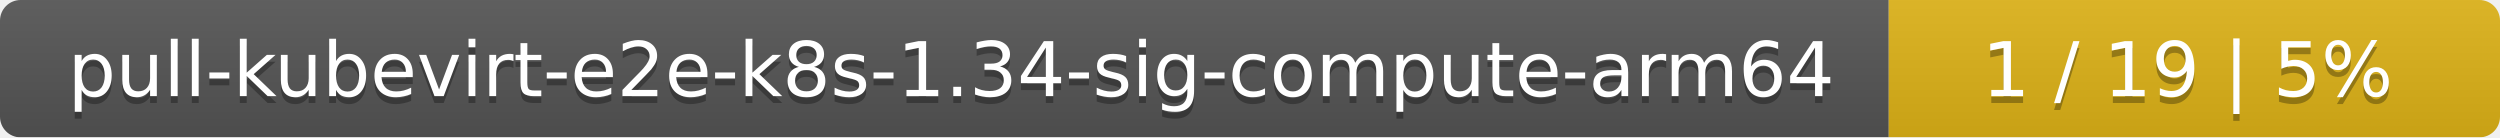
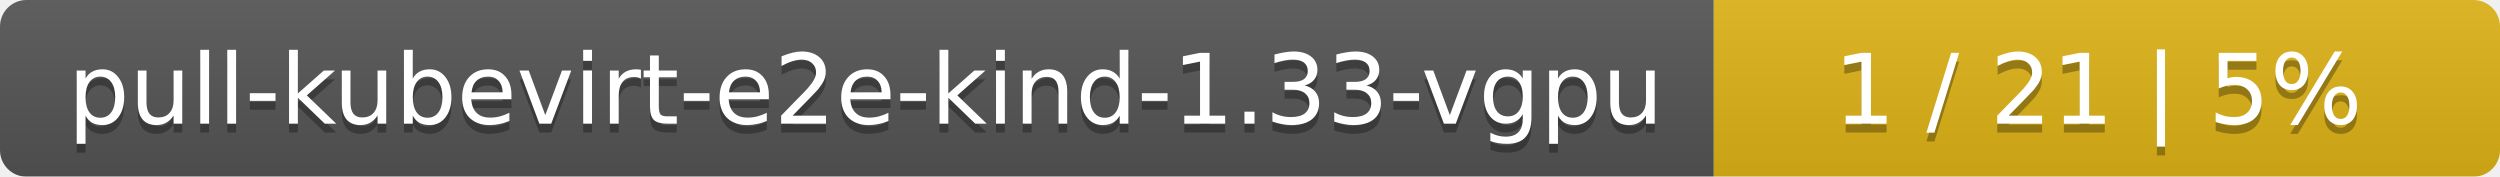
- <svg xmlns="http://www.w3.org/2000/svg" width="364" height="20">
+ <svg xmlns="http://www.w3.org/2000/svg" width="283" height="20">
  <linearGradient id="smooth" x2="0" y2="100%">
    <stop offset="0" stop-color="#bbb" stop-opacity=".1" />
    <stop offset="1" stop-opacity=".1" />
  </linearGradient>
  <mask id="round">
-     <rect width="364" height="20" rx="3" fill="#fff" />
+     <rect width="283" height="20" rx="3" fill="#fff" />
  </mask>
  <g mask="url(#round)">
-     <rect width="275" height="20" fill="#555" />
-     <rect x="275" width="89" height="20" fill="#dfb317" />
-     <rect width="364" height="20" fill="url(#smooth)" />
+     <rect width="194" height="20" fill="#555" />
+     <rect x="194" width="89" height="20" fill="#dfb317" />
+     <rect width="283" height="20" fill="url(#smooth)" />
  </g>
  <g fill="#fff" text-anchor="middle" font-family="DejaVu Sans,Verdana,Geneva,sans-serif" font-size="11">
-     <text x="138.5" y="15" fill="#010101" fill-opacity=".3">pull-kubevirt-e2e-k8s-1.34-sig-compute-arm64</text>
-     <text x="138.5" y="14">pull-kubevirt-e2e-k8s-1.34-sig-compute-arm64</text>
-     <text x="318.5" y="15" fill="#010101" fill-opacity=".3">1 / 19    |    5%</text>
-     <text x="318.5" y="14">1 / 19    |    5%</text>
+     <text x="98" y="15" fill="#010101" fill-opacity=".3">pull-kubevirt-e2e-kind-1.33-vgpu</text>
+     <text x="98" y="14">pull-kubevirt-e2e-kind-1.33-vgpu</text>
+     <text x="237.5" y="15" fill="#010101" fill-opacity=".3">1 / 21    |    5%</text>
+     <text x="237.5" y="14">1 / 21    |    5%</text>
  </g>
</svg>
